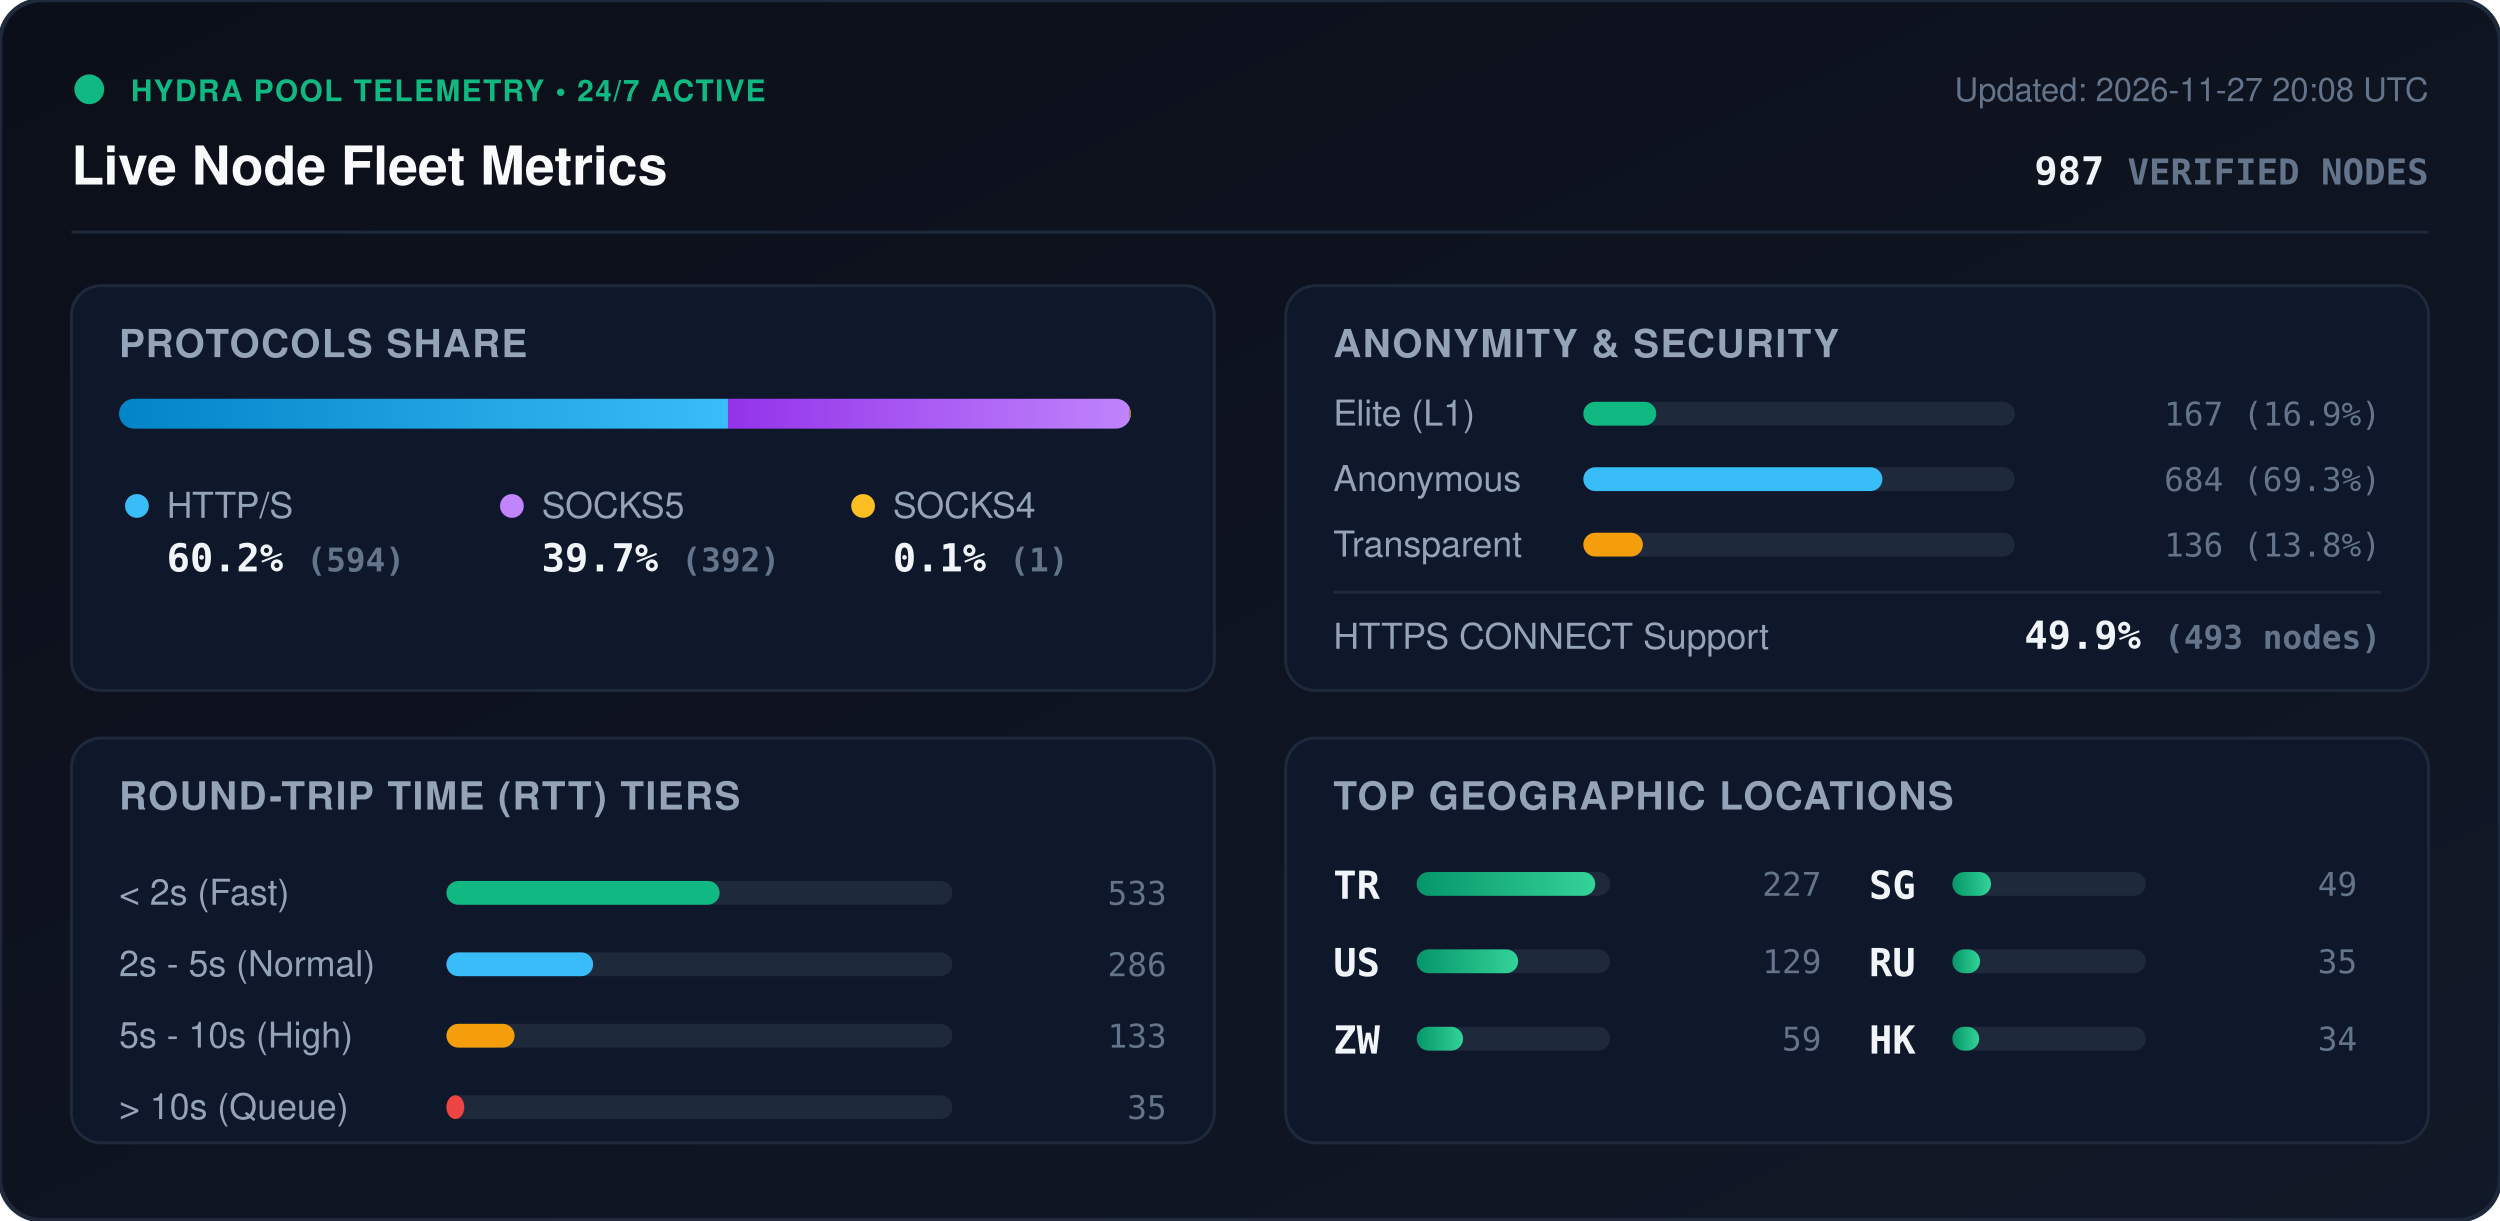
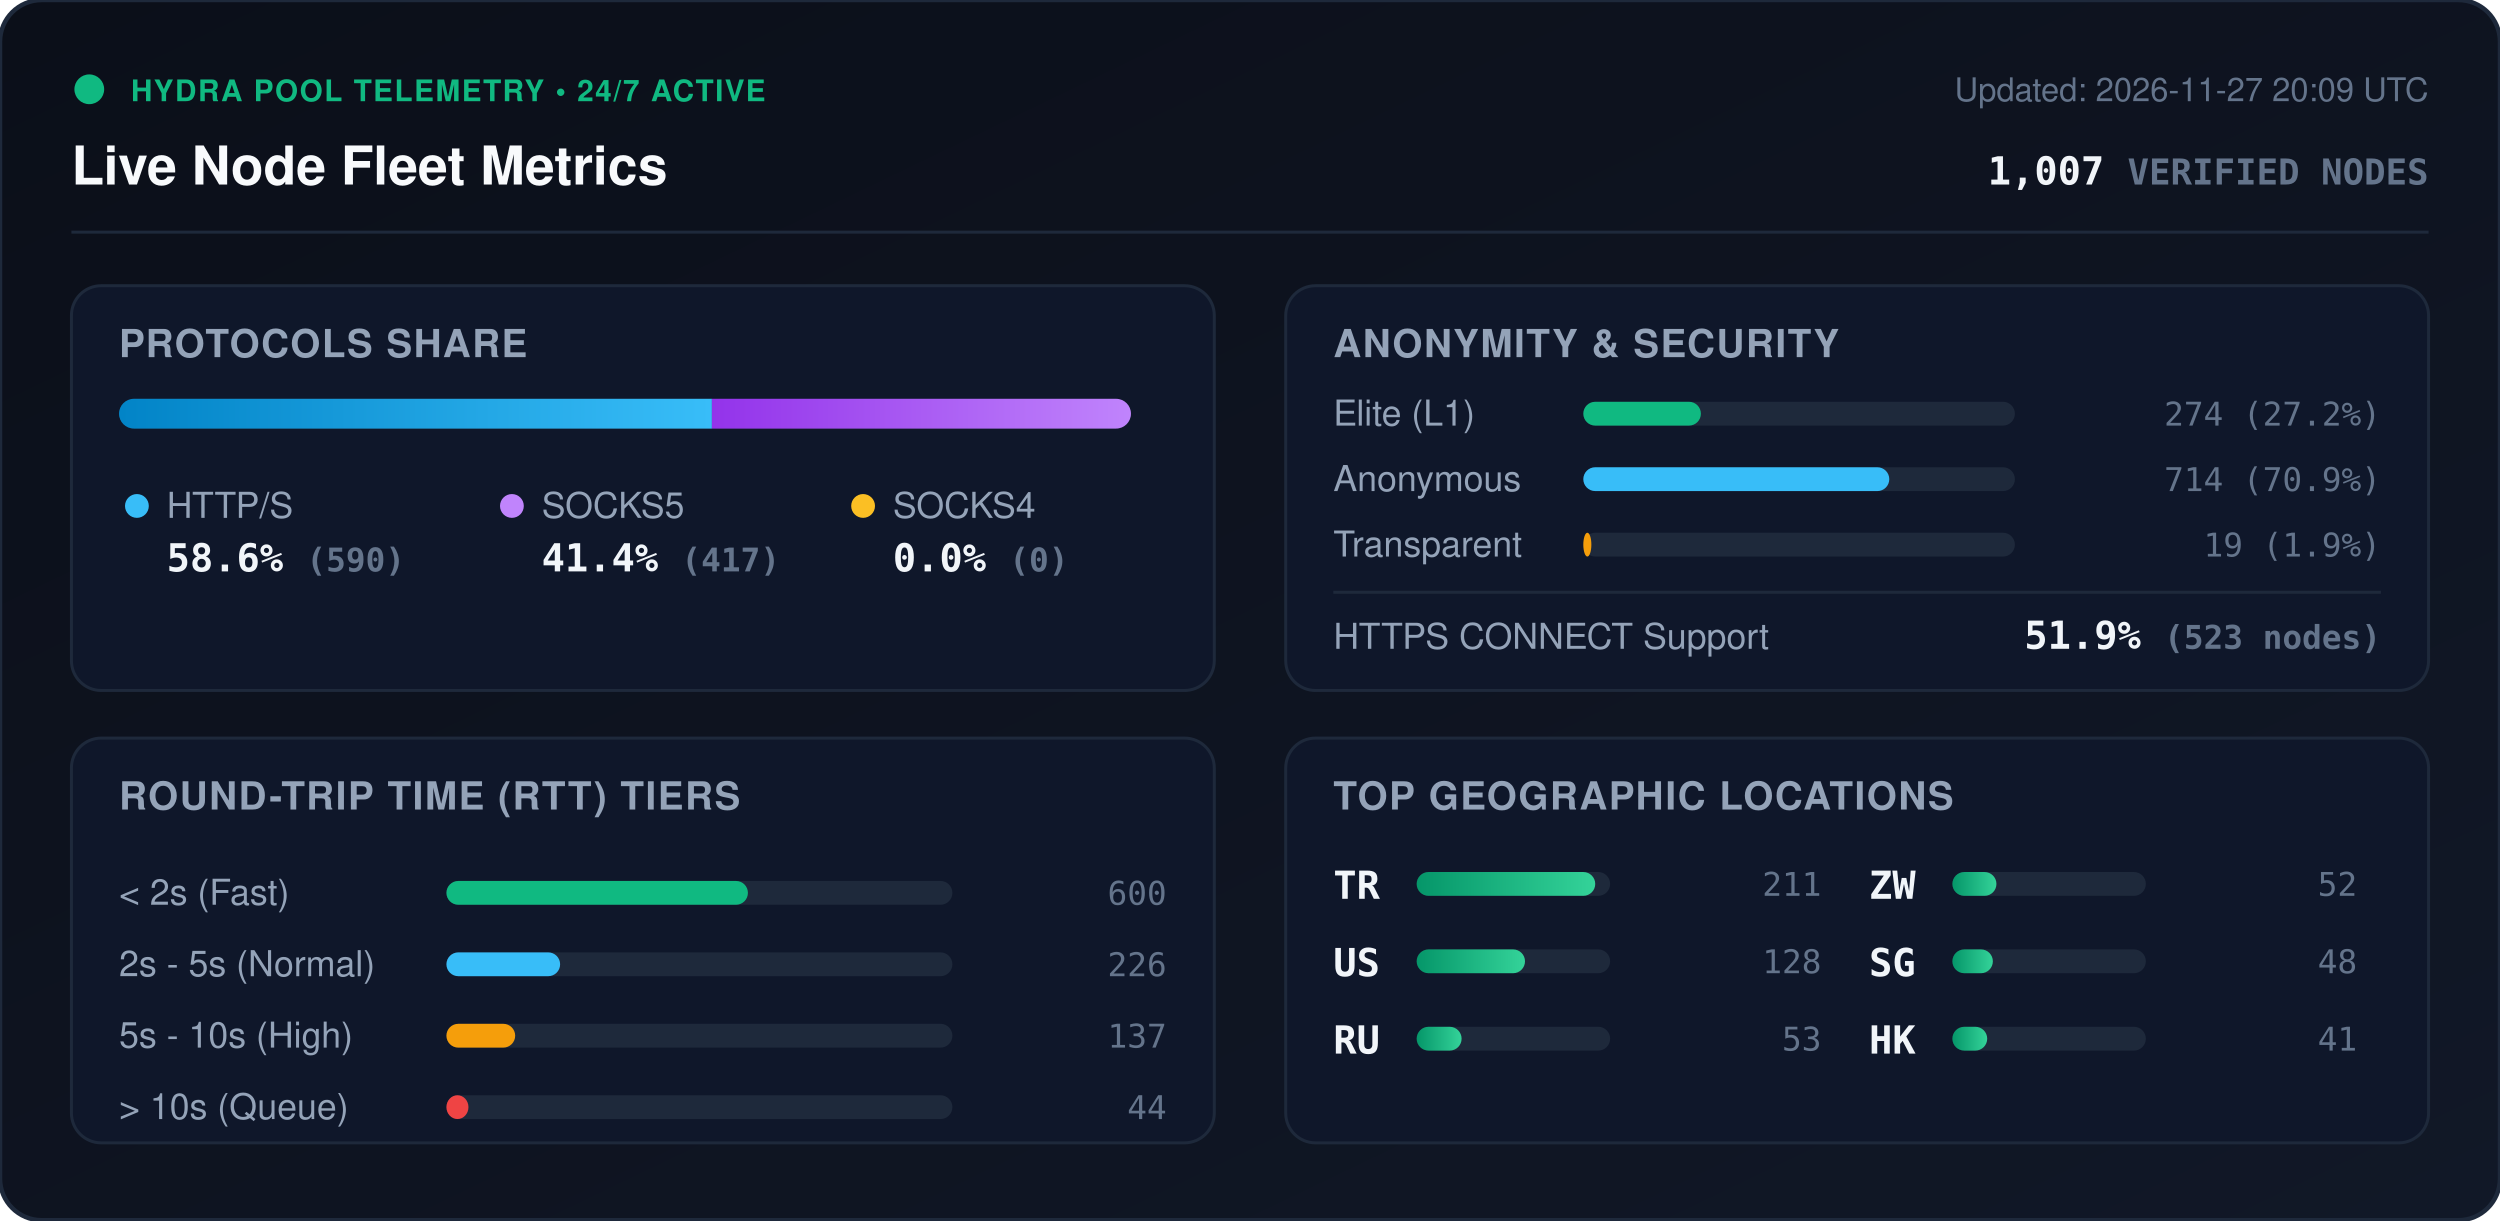
<svg xmlns="http://www.w3.org/2000/svg" viewBox="0 0 840 410" width="840" height="410" style="max-width: 100%; height: auto;">
  <defs>
    <linearGradient id="bg" x1="0%" y1="0%" x2="100%" y2="100%">
      <stop offset="0%" stop-color="#0b0f19" />
      <stop offset="100%" stop-color="#111827" />
    </linearGradient>
    <linearGradient id="bar-http" x1="0%" y1="0%" x2="100%" y2="0%">
      <stop offset="0%" stop-color="#0284c7" />
      <stop offset="100%" stop-color="#38bdf8" />
    </linearGradient>
    <linearGradient id="bar-socks5" x1="0%" y1="0%" x2="100%" y2="0%">
      <stop offset="0%" stop-color="#9333ea" />
      <stop offset="100%" stop-color="#c084fc" />
    </linearGradient>
    <linearGradient id="bar-socks4" x1="0%" y1="0%" x2="100%" y2="0%">
      <stop offset="0%" stop-color="#d97706" />
      <stop offset="100%" stop-color="#fbbf24" />
    </linearGradient>
    <linearGradient id="bar-green" x1="0%" y1="0%" x2="100%" y2="0%">
      <stop offset="0%" stop-color="#059669" />
      <stop offset="100%" stop-color="#34d399" />
    </linearGradient>
    <clipPath id="prog-track-clip">
      <rect width="340.0" height="10" rx="5" />
    </clipPath>
    <style>
      .title { font: 700 18px -apple-system, BlinkMacSystemFont, 'Segoe UI', Helvetica, Arial, sans-serif; fill: #f8fafc; }
      .sub { font: 500 11px -apple-system, BlinkMacSystemFont, 'Segoe UI', Helvetica, Arial, sans-serif; fill: #64748b; }
      .section-hdr { font: 600 13px -apple-system, BlinkMacSystemFont, 'Segoe UI', Helvetica, Arial, sans-serif; fill: #94a3b8; letter-spacing: 0.5px; }
      .metric-val { font: 700 13px -apple-system, BlinkMacSystemFont, 'Segoe UI', Helvetica, Arial, sans-serif; fill: #f1f5f9; }
      .metric-lbl { font: 500 12px -apple-system, BlinkMacSystemFont, 'Segoe UI', Helvetica, Arial, sans-serif; fill: #94a3b8; }
      .badge-txt { font: 700 10px -apple-system, BlinkMacSystemFont, 'Segoe UI', Helvetica, Arial, sans-serif; fill: #10b981; letter-spacing: 0.5px; }
      .mono { font-family: ui-monospace, SFMono-Regular, Menlo, Monaco, Consolas, monospace; }
      .pulse { animation: beacon 2s infinite ease-in-out; }
      @keyframes beacon { 0%, 100% { opacity: 1; } 50% { opacity: 0.35; } }
    </style>
  </defs>
  <rect width="840" height="410" rx="14" fill="url(#bg)" stroke="#1e293b" stroke-width="1.5" />
  <g transform="translate(24, 24)">
    <circle cx="6" cy="6" r="5" fill="#10b981" class="pulse" />
    <text x="20" y="10" class="badge-txt">HYDRA POOL TELEMETRY • 24/7 ACTIVE</text>
    <text x="0" y="38" class="title">Live Node Fleet Metrics</text>
-     <text x="792" y="10" text-anchor="end" class="sub">Updated: 2026-11-27 20:08 UTC</text>
-     <text x="792" y="38" text-anchor="end" class="metric-val mono" fill="#38bdf8">987 <tspan font-size="12" fill="#64748b">VERIFIED NODES</tspan>
+     <text x="792" y="10" text-anchor="end" class="sub">Updated: 2026-11-27 20:09 UTC</text>
+     <text x="792" y="38" text-anchor="end" class="metric-val mono" fill="#38bdf8">1,007 <tspan font-size="12" fill="#64748b">VERIFIED NODES</tspan>
    </text>
  </g>
  <line x1="24" y1="78" x2="816" y2="78" stroke="#1e293b" stroke-width="1" />
  <g transform="translate(24, 96)">
    <rect width="384" height="136" rx="10" fill="#0f172a" stroke="#1e293b" />
    <text x="16" y="24" class="section-hdr">PROTOCOLS SHARE</text>
    <g transform="translate(16, 38)">
      <rect width="340.0" height="10" rx="5" fill="#1e293b" />
      <g clip-path="url(#prog-track-clip)">
-         <rect x="0" width="204.6" height="10" fill="url(#bar-http)" />
-         <rect x="204.6" width="135.0" height="10" fill="url(#bar-socks5)" />
-         <rect x="339.6" width="0.3" height="10" fill="url(#bar-socks4)" />
+         <rect x="0" width="199.2" height="10" fill="url(#bar-http)" />
+         <rect x="199.2" width="140.8" height="10" fill="url(#bar-socks5)" />
+         <rect x="340.0" width="0.0" height="10" fill="url(#bar-socks4)" />
      </g>
    </g>
    <g transform="translate(16, 68)">
      <circle cx="6" cy="6" r="4" fill="#38bdf8" />
      <text x="16" y="10" class="metric-lbl">HTTP/S</text>
-       <text x="16" y="28" class="metric-val mono">60.2% <tspan font-size="11" fill="#64748b">(594)</tspan>
+       <text x="16" y="28" class="metric-val mono">58.6% <tspan font-size="11" fill="#64748b">(590)</tspan>
      </text>
      <circle cx="132" cy="6" r="4" fill="#c084fc" />
      <text x="142" y="10" class="metric-lbl">SOCKS5</text>
-       <text x="142" y="28" class="metric-val mono">39.7% <tspan font-size="11" fill="#64748b">(392)</tspan>
+       <text x="142" y="28" class="metric-val mono">41.4% <tspan font-size="11" fill="#64748b">(417)</tspan>
      </text>
      <circle cx="250" cy="6" r="4" fill="#fbbf24" />
      <text x="260" y="10" class="metric-lbl">SOCKS4</text>
-       <text x="260" y="28" class="metric-val mono">0.1% <tspan font-size="11" fill="#64748b">(1)</tspan>
+       <text x="260" y="28" class="metric-val mono">0.0% <tspan font-size="11" fill="#64748b">(0)</tspan>
      </text>
    </g>
  </g>
  <g transform="translate(432, 96)">
    <rect width="384" height="136" rx="10" fill="#0f172a" stroke="#1e293b" />
    <text x="16" y="24" class="section-hdr">ANONYMITY &amp; SECURITY</text>
    <text x="16" y="47" class="metric-lbl">Elite (L1)</text>
    <rect x="100" y="39" width="145.0" height="8" rx="4" fill="#1e293b" />
-     <rect x="100" y="39" width="24.5" height="8" rx="4" fill="#10b981" />
-     <text x="368" y="47" text-anchor="end" class="mono sub" fill="#e2e8f0">167 (16.9%)</text>
+     <rect x="100" y="39" width="39.5" height="8" rx="4" fill="#10b981" />
+     <text x="368" y="47" text-anchor="end" class="mono sub" fill="#e2e8f0">274 (27.2%)</text>
    <text x="16" y="69" class="metric-lbl">Anonymous</text>
    <rect x="100" y="61" width="145.0" height="8" rx="4" fill="#1e293b" />
-     <rect x="100" y="61" width="100.5" height="8" rx="4" fill="#38bdf8" />
-     <text x="368" y="69" text-anchor="end" class="mono sub" fill="#e2e8f0">684 (69.3%)</text>
+     <rect x="100" y="61" width="102.8" height="8" rx="4" fill="#38bdf8" />
+     <text x="368" y="69" text-anchor="end" class="mono sub" fill="#e2e8f0">714 (70.9%)</text>
    <text x="16" y="91" class="metric-lbl">Transparent</text>
    <rect x="100" y="83" width="145.0" height="8" rx="4" fill="#1e293b" />
-     <rect x="100" y="83" width="20.0" height="8" rx="4" fill="#f59e0b" />
-     <text x="368" y="91" text-anchor="end" class="mono sub" fill="#e2e8f0">136 (13.8%)</text>
+     <rect x="100" y="83" width="2.7" height="8" rx="4" fill="#f59e0b" />
+     <text x="368" y="91" text-anchor="end" class="mono sub" fill="#e2e8f0">19 (1.9%)</text>
    <line x1="16" y1="103" x2="368" y2="103" stroke="#1e293b" stroke-width="1" />
    <text x="16" y="122" class="metric-lbl">HTTPS CONNECT Support</text>
-     <text x="368" y="122" text-anchor="end" class="metric-val mono" fill="#34d399">49.9% <tspan font-size="11" fill="#64748b">(493 nodes)</tspan>
+     <text x="368" y="122" text-anchor="end" class="metric-val mono" fill="#34d399">51.9% <tspan font-size="11" fill="#64748b">(523 nodes)</tspan>
    </text>
  </g>
  <g transform="translate(24, 248)">
    <rect width="384" height="136" rx="10" fill="#0f172a" stroke="#1e293b" />
    <text x="16" y="24" class="section-hdr">ROUND-TRIP TIME (RTT) TIERS</text>
    <g transform="translate(16, 42)">
      <text x="0" y="14" class="metric-lbl">&lt; 2s (Fast)</text>
      <rect x="110" y="6" width="170" height="8" rx="4" fill="#1e293b" />
-       <rect x="110" y="6" width="91.8" height="8" rx="4" fill="#10b981" />
-       <text x="352" y="14" text-anchor="end" class="mono sub">533</text>
+       <rect x="110" y="6" width="101.3" height="8" rx="4" fill="#10b981" />
+       <text x="352" y="14" text-anchor="end" class="mono sub">600</text>
      <text x="0" y="38" class="metric-lbl">2s - 5s (Normal)</text>
      <rect x="110" y="30" width="170" height="8" rx="4" fill="#1e293b" />
-       <rect x="110" y="30" width="49.3" height="8" rx="4" fill="#38bdf8" />
-       <text x="352" y="38" text-anchor="end" class="mono sub">286</text>
+       <rect x="110" y="30" width="38.2" height="8" rx="4" fill="#38bdf8" />
+       <text x="352" y="38" text-anchor="end" class="mono sub">226</text>
      <text x="0" y="62" class="metric-lbl">5s - 10s (High)</text>
      <rect x="110" y="54" width="170" height="8" rx="4" fill="#1e293b" />
-       <rect x="110" y="54" width="22.9" height="8" rx="4" fill="#f59e0b" />
-       <text x="352" y="62" text-anchor="end" class="mono sub">133</text>
+       <rect x="110" y="54" width="23.1" height="8" rx="4" fill="#f59e0b" />
+       <text x="352" y="62" text-anchor="end" class="mono sub">137</text>
      <text x="0" y="86" class="metric-lbl">&gt; 10s (Queue)</text>
      <rect x="110" y="78" width="170" height="8" rx="4" fill="#1e293b" />
-       <rect x="110" y="78" width="6.0" height="8" rx="4" fill="#ef4444" />
-       <text x="352" y="86" text-anchor="end" class="mono sub">35</text>
+       <rect x="110" y="78" width="7.4" height="8" rx="4" fill="#ef4444" />
+       <text x="352" y="86" text-anchor="end" class="mono sub">44</text>
    </g>
  </g>
  <g transform="translate(432, 248)">
    <rect width="384" height="136" rx="10" fill="#0f172a" stroke="#1e293b" />
    <text x="16" y="24" class="section-hdr">TOP GEOGRAPHIC LOCATIONS</text>
    <g transform="translate(16, 42)">
      <g transform="translate(0, 0)">
        <text x="0" y="12" class="mono metric-val" font-size="12">TR</text>
        <rect x="28" y="3" width="65" height="8" rx="4" fill="#1e293b" />
        <rect x="28" y="3" width="60.0" height="8" rx="4" fill="url(#bar-green)" />
-         <text x="164" y="11" text-anchor="end" class="mono sub">227</text>
+         <text x="164" y="11" text-anchor="end" class="mono sub">211</text>
      </g>
      <g transform="translate(0, 26)">
        <text x="0" y="12" class="mono metric-val" font-size="12">US</text>
        <rect x="28" y="3" width="65" height="8" rx="4" fill="#1e293b" />
-         <rect x="28" y="3" width="34.1" height="8" rx="4" fill="url(#bar-green)" />
-         <text x="164" y="11" text-anchor="end" class="mono sub">129</text>
+         <rect x="28" y="3" width="36.4" height="8" rx="4" fill="url(#bar-green)" />
+         <text x="164" y="11" text-anchor="end" class="mono sub">128</text>
      </g>
      <g transform="translate(0, 52)">
+         <text x="0" y="12" class="mono metric-val" font-size="12">RU</text>
+         <rect x="28" y="3" width="65" height="8" rx="4" fill="#1e293b" />
+         <rect x="28" y="3" width="15.1" height="8" rx="4" fill="url(#bar-green)" />
+         <text x="164" y="11" text-anchor="end" class="mono sub">53</text>
+       </g>
+       <g transform="translate(180, 0)">
        <text x="0" y="12" class="mono metric-val" font-size="12">ZW</text>
        <rect x="28" y="3" width="65" height="8" rx="4" fill="#1e293b" />
-         <rect x="28" y="3" width="15.6" height="8" rx="4" fill="url(#bar-green)" />
-         <text x="164" y="11" text-anchor="end" class="mono sub">59</text>
+         <rect x="28" y="3" width="14.8" height="8" rx="4" fill="url(#bar-green)" />
+         <text x="164" y="11" text-anchor="end" class="mono sub">52</text>
      </g>
-       <g transform="translate(180, 0)">
+       <g transform="translate(180, 26)">
        <text x="0" y="12" class="mono metric-val" font-size="12">SG</text>
        <rect x="28" y="3" width="65" height="8" rx="4" fill="#1e293b" />
-         <rect x="28" y="3" width="13.0" height="8" rx="4" fill="url(#bar-green)" />
-         <text x="164" y="11" text-anchor="end" class="mono sub">49</text>
-       </g>
-       <g transform="translate(180, 26)">
-         <text x="0" y="12" class="mono metric-val" font-size="12">RU</text>
-         <rect x="28" y="3" width="65" height="8" rx="4" fill="#1e293b" />
-         <rect x="28" y="3" width="9.3" height="8" rx="4" fill="url(#bar-green)" />
-         <text x="164" y="11" text-anchor="end" class="mono sub">35</text>
+         <rect x="28" y="3" width="13.6" height="8" rx="4" fill="url(#bar-green)" />
+         <text x="164" y="11" text-anchor="end" class="mono sub">48</text>
      </g>
      <g transform="translate(180, 52)">
        <text x="0" y="12" class="mono metric-val" font-size="12">HK</text>
        <rect x="28" y="3" width="65" height="8" rx="4" fill="#1e293b" />
-         <rect x="28" y="3" width="9.0" height="8" rx="4" fill="url(#bar-green)" />
-         <text x="164" y="11" text-anchor="end" class="mono sub">34</text>
+         <rect x="28" y="3" width="11.7" height="8" rx="4" fill="url(#bar-green)" />
+         <text x="164" y="11" text-anchor="end" class="mono sub">41</text>
      </g>
    </g>
  </g>
</svg>
